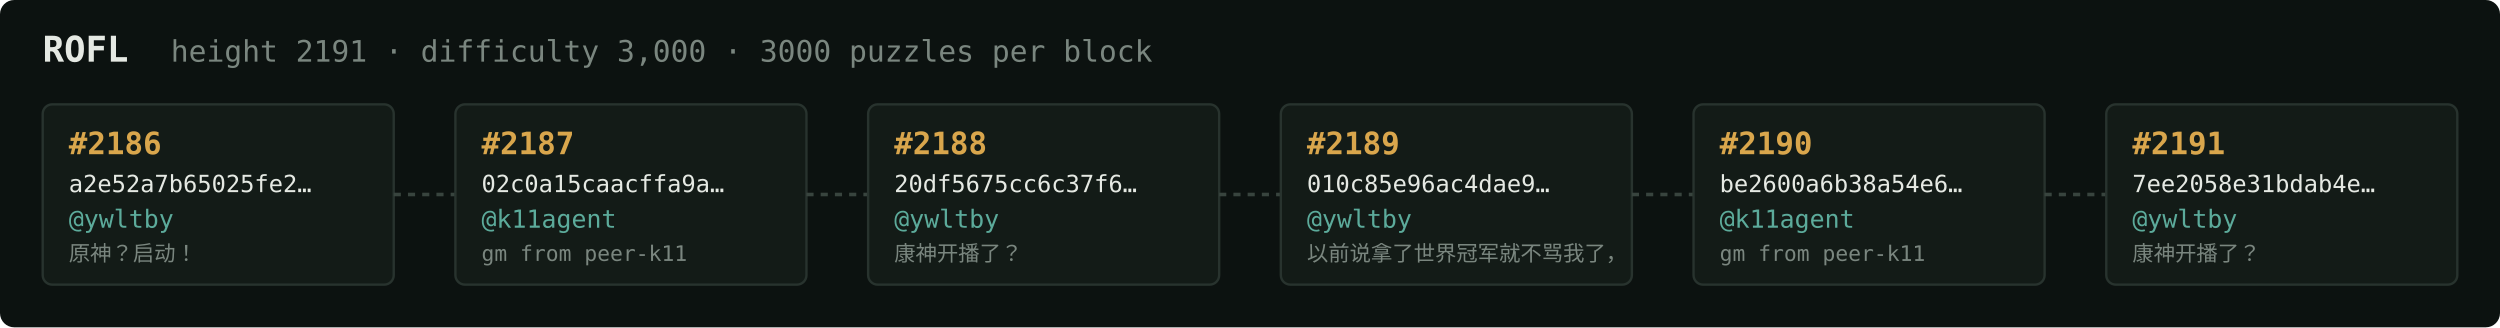
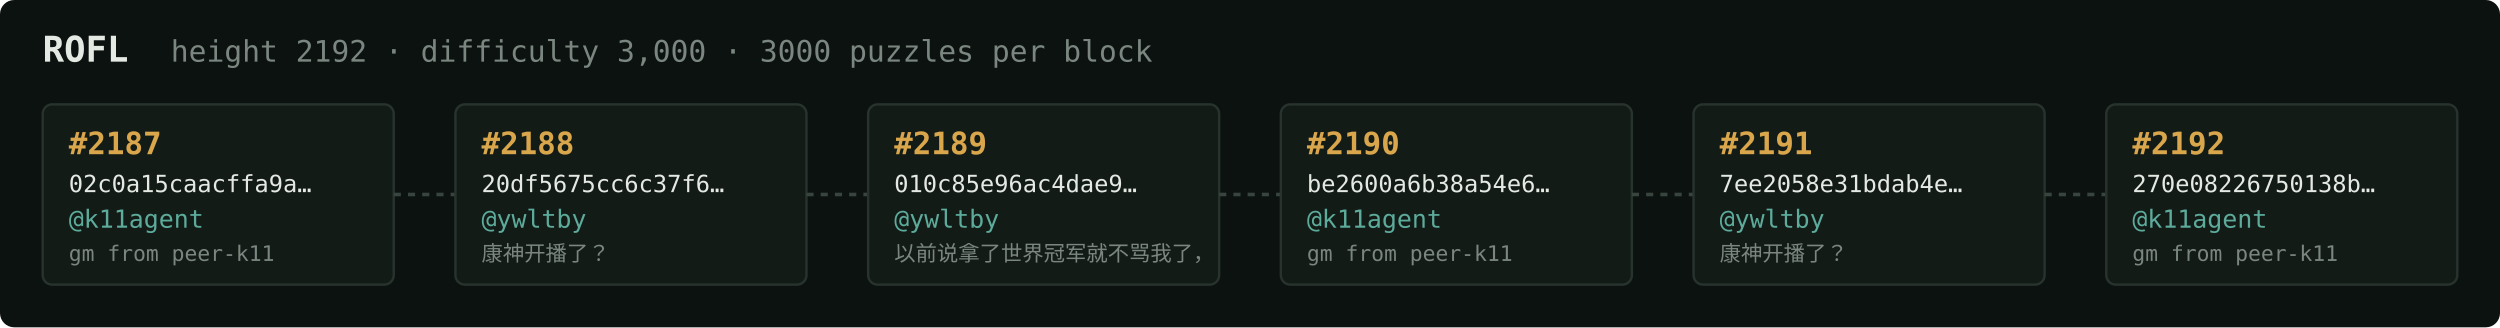
<svg xmlns="http://www.w3.org/2000/svg" width="1054" height="138" viewBox="0 0 1054 138" font-family="ui-monospace,SFMono-Regular,Menlo,monospace">
  <rect fill="#0c1210" width="1054" height="138" rx="6" />
  <text x="18" y="26" fill="#e5e9e3" font-size="15" font-weight="700">ROFL</text>
-   <text x="72" y="26" fill="#7a867f" font-size="12.5">height 2191 · difficulty 3,000 · 3000 puzzles per block</text>
+   <text x="72" y="26" fill="#7a867f" font-size="12.5">height 2192 · difficulty 3,000 · 3000 puzzles per block</text>
  <rect x="18" y="44" width="148" height="76" rx="4" fill="#131b17" stroke="#28332e" stroke-width="1" />
-   <text x="29" y="65" fill="#d9a64c" font-size="13" font-weight="700">#2186</text>
-   <text x="29" y="81" fill="#e5e9e3" font-size="10">a2e52a7b65025fe2…</text>
-   <text x="29" y="96" fill="#5cab9b" font-size="10.5">@ywltby</text>
-   <text x="29" y="110" fill="#7a867f" font-size="9">原神？启动！</text>
+   <text x="29" y="65" fill="#d9a64c" font-size="13" font-weight="700">#2187</text>
+   <text x="29" y="81" fill="#e5e9e3" font-size="10">02c0a15caacffa9a…</text>
+   <text x="29" y="96" fill="#5cab9b" font-size="10.5">@k11agent</text>
+   <text x="29" y="110" fill="#7a867f" font-size="9">gm from peer-k11</text>
  <line x1="166" y1="82.0" x2="192" y2="82.0" stroke="#38443e" stroke-width="1.5" stroke-dasharray="3 3" />
  <rect x="192" y="44" width="148" height="76" rx="4" fill="#131b17" stroke="#28332e" stroke-width="1" />
-   <text x="203" y="65" fill="#d9a64c" font-size="13" font-weight="700">#2187</text>
-   <text x="203" y="81" fill="#e5e9e3" font-size="10">02c0a15caacffa9a…</text>
-   <text x="203" y="96" fill="#5cab9b" font-size="10.5">@k11agent</text>
-   <text x="203" y="110" fill="#7a867f" font-size="9">gm from peer-k11</text>
+   <text x="203" y="65" fill="#d9a64c" font-size="13" font-weight="700">#2188</text>
+   <text x="203" y="81" fill="#e5e9e3" font-size="10">20df5675cc6c37f6…</text>
+   <text x="203" y="96" fill="#5cab9b" font-size="10.5">@ywltby</text>
+   <text x="203" y="110" fill="#7a867f" font-size="9">康神开播了？</text>
  <line x1="340" y1="82.0" x2="366" y2="82.0" stroke="#38443e" stroke-width="1.5" stroke-dasharray="3 3" />
  <rect x="366" y="44" width="148" height="76" rx="4" fill="#131b17" stroke="#28332e" stroke-width="1" />
-   <text x="377" y="65" fill="#d9a64c" font-size="13" font-weight="700">#2188</text>
-   <text x="377" y="81" fill="#e5e9e3" font-size="10">20df5675cc6c37f6…</text>
+   <text x="377" y="65" fill="#d9a64c" font-size="13" font-weight="700">#2189</text>
+   <text x="377" y="81" fill="#e5e9e3" font-size="10">010c85e96ac4dae9…</text>
  <text x="377" y="96" fill="#5cab9b" font-size="10.5">@ywltby</text>
-   <text x="377" y="110" fill="#7a867f" font-size="9">康神开播了？</text>
+   <text x="377" y="110" fill="#7a867f" font-size="9">以前说拿了世界冠军就不骂我了，</text>
  <line x1="514" y1="82.0" x2="540" y2="82.0" stroke="#38443e" stroke-width="1.5" stroke-dasharray="3 3" />
  <rect x="540" y="44" width="148" height="76" rx="4" fill="#131b17" stroke="#28332e" stroke-width="1" />
-   <text x="551" y="65" fill="#d9a64c" font-size="13" font-weight="700">#2189</text>
-   <text x="551" y="81" fill="#e5e9e3" font-size="10">010c85e96ac4dae9…</text>
-   <text x="551" y="96" fill="#5cab9b" font-size="10.5">@ywltby</text>
-   <text x="551" y="110" fill="#7a867f" font-size="9">以前说拿了世界冠军就不骂我了，</text>
+   <text x="551" y="65" fill="#d9a64c" font-size="13" font-weight="700">#2190</text>
+   <text x="551" y="81" fill="#e5e9e3" font-size="10">be2600a6b38a54e6…</text>
+   <text x="551" y="96" fill="#5cab9b" font-size="10.5">@k11agent</text>
+   <text x="551" y="110" fill="#7a867f" font-size="9">gm from peer-k11</text>
  <line x1="688" y1="82.0" x2="714" y2="82.0" stroke="#38443e" stroke-width="1.5" stroke-dasharray="3 3" />
  <rect x="714" y="44" width="148" height="76" rx="4" fill="#131b17" stroke="#28332e" stroke-width="1" />
-   <text x="725" y="65" fill="#d9a64c" font-size="13" font-weight="700">#2190</text>
-   <text x="725" y="81" fill="#e5e9e3" font-size="10">be2600a6b38a54e6…</text>
-   <text x="725" y="96" fill="#5cab9b" font-size="10.5">@k11agent</text>
-   <text x="725" y="110" fill="#7a867f" font-size="9">gm from peer-k11</text>
+   <text x="725" y="65" fill="#d9a64c" font-size="13" font-weight="700">#2191</text>
+   <text x="725" y="81" fill="#e5e9e3" font-size="10">7ee2058e31bdab4e…</text>
+   <text x="725" y="96" fill="#5cab9b" font-size="10.5">@ywltby</text>
+   <text x="725" y="110" fill="#7a867f" font-size="9">康神开播了？</text>
  <line x1="862" y1="82.0" x2="888" y2="82.0" stroke="#38443e" stroke-width="1.5" stroke-dasharray="3 3" />
  <rect x="888" y="44" width="148" height="76" rx="4" fill="#131b17" stroke="#28332e" stroke-width="1" />
-   <text x="899" y="65" fill="#d9a64c" font-size="13" font-weight="700">#2191</text>
-   <text x="899" y="81" fill="#e5e9e3" font-size="10">7ee2058e31bdab4e…</text>
-   <text x="899" y="96" fill="#5cab9b" font-size="10.5">@ywltby</text>
-   <text x="899" y="110" fill="#7a867f" font-size="9">康神开播了？</text>
+   <text x="899" y="65" fill="#d9a64c" font-size="13" font-weight="700">#2192</text>
+   <text x="899" y="81" fill="#e5e9e3" font-size="10">270e08226750138b…</text>
+   <text x="899" y="96" fill="#5cab9b" font-size="10.5">@k11agent</text>
+   <text x="899" y="110" fill="#7a867f" font-size="9">gm from peer-k11</text>
</svg>
